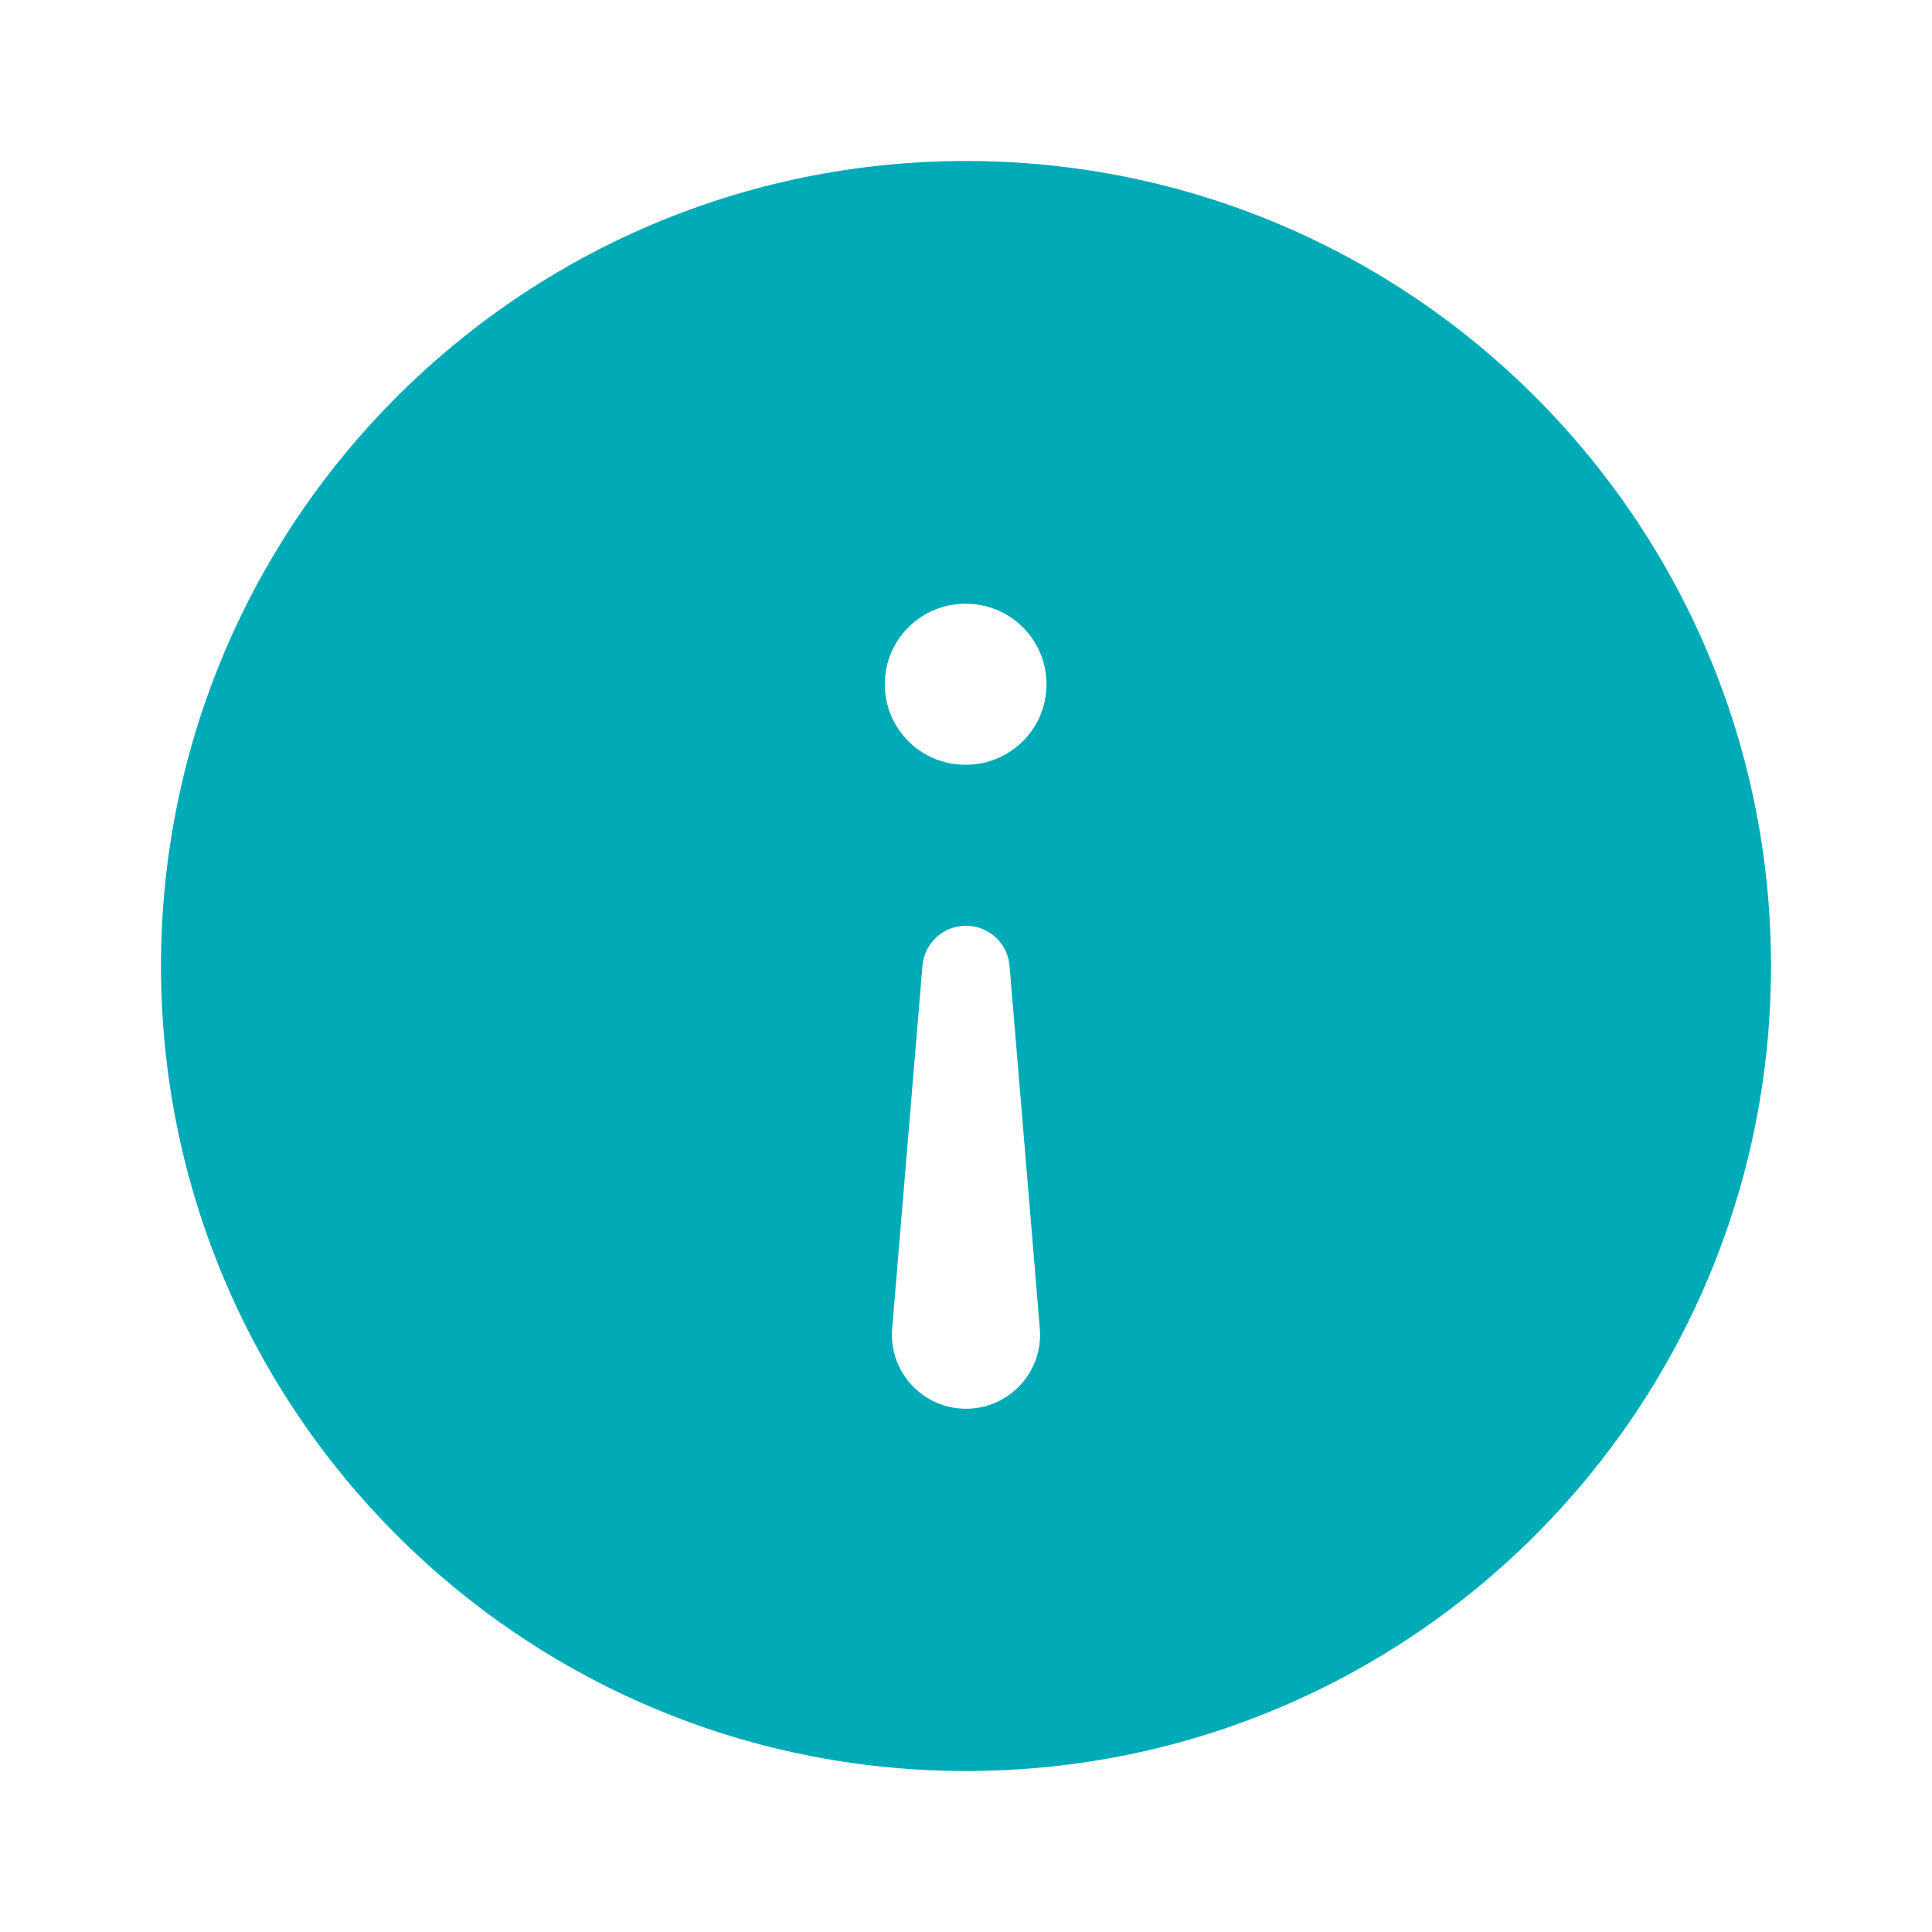
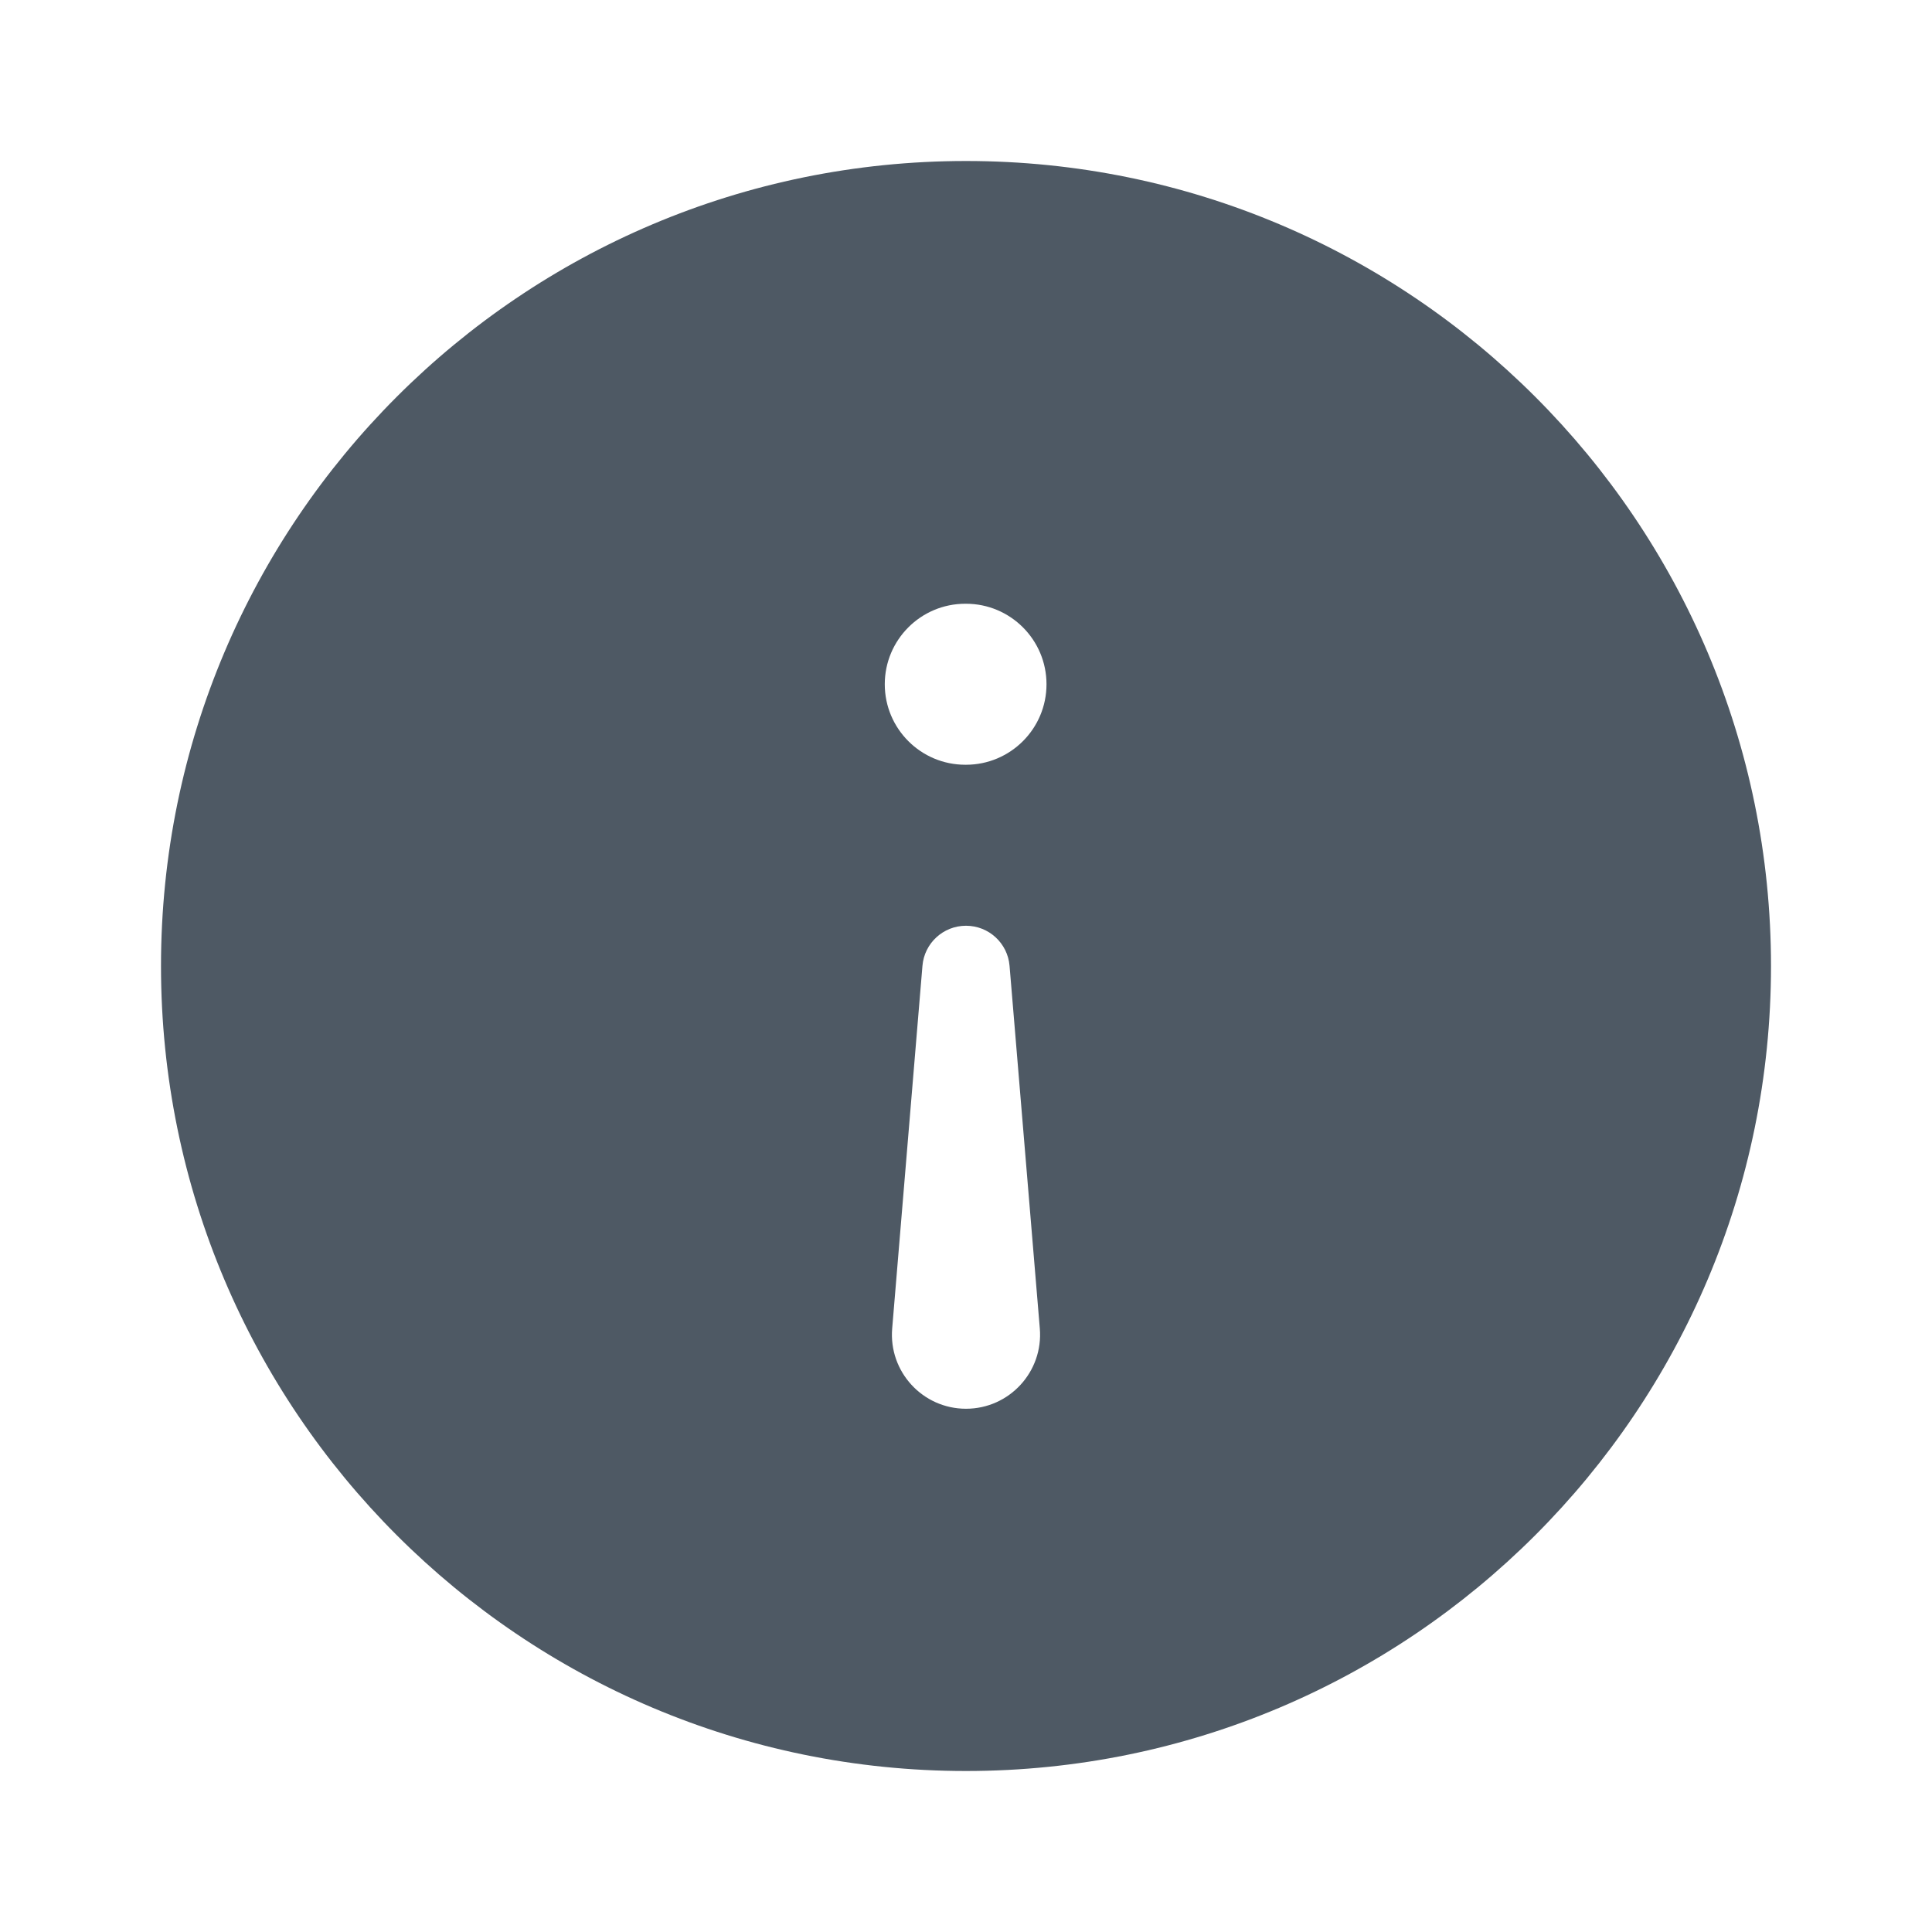
<svg xmlns="http://www.w3.org/2000/svg" width="24" height="24" viewBox="0 0 24 24" fill="none">
-   <path fill-rule="evenodd" clip-rule="evenodd" d="M12 22C17.523 22 22 17.523 22 12C22 6.477 17.523 2 12 2C6.477 2 2 6.477 2 12C2 17.523 6.477 22 12 22ZM12.917 16.503L12.541 11.998C12.518 11.717 12.283 11.5 12 11.5C11.717 11.5 11.482 11.717 11.459 11.998L11.083 16.503C11.038 17.04 11.462 17.5 12 17.5C12.538 17.5 12.962 17.04 12.917 16.503ZM12 9.5C12.552 9.5 13 9.052 13 8.5C13 7.948 12.552 7.5 12 7.5H11.991C11.439 7.5 10.991 7.948 10.991 8.5C10.991 9.052 11.439 9.5 11.991 9.5H12Z" fill="#00ABB8" />
+   <path fill-rule="evenodd" clip-rule="evenodd" d="M12 22C17.523 22 22 17.523 22 12C22 6.477 17.523 2 12 2C6.477 2 2 6.477 2 12C2 17.523 6.477 22 12 22ZM12.917 16.503L12.541 11.998C12.518 11.717 12.283 11.5 12 11.5C11.717 11.5 11.482 11.717 11.459 11.998L11.083 16.503C11.038 17.04 11.462 17.5 12 17.5C12.538 17.5 12.962 17.04 12.917 16.503ZM12 9.5C12.552 9.5 13 9.052 13 8.5C13 7.948 12.552 7.5 12 7.5H11.991C11.439 7.5 10.991 7.948 10.991 8.5C10.991 9.052 11.439 9.5 11.991 9.5H12Z" fill="#4E5964" />
</svg>
